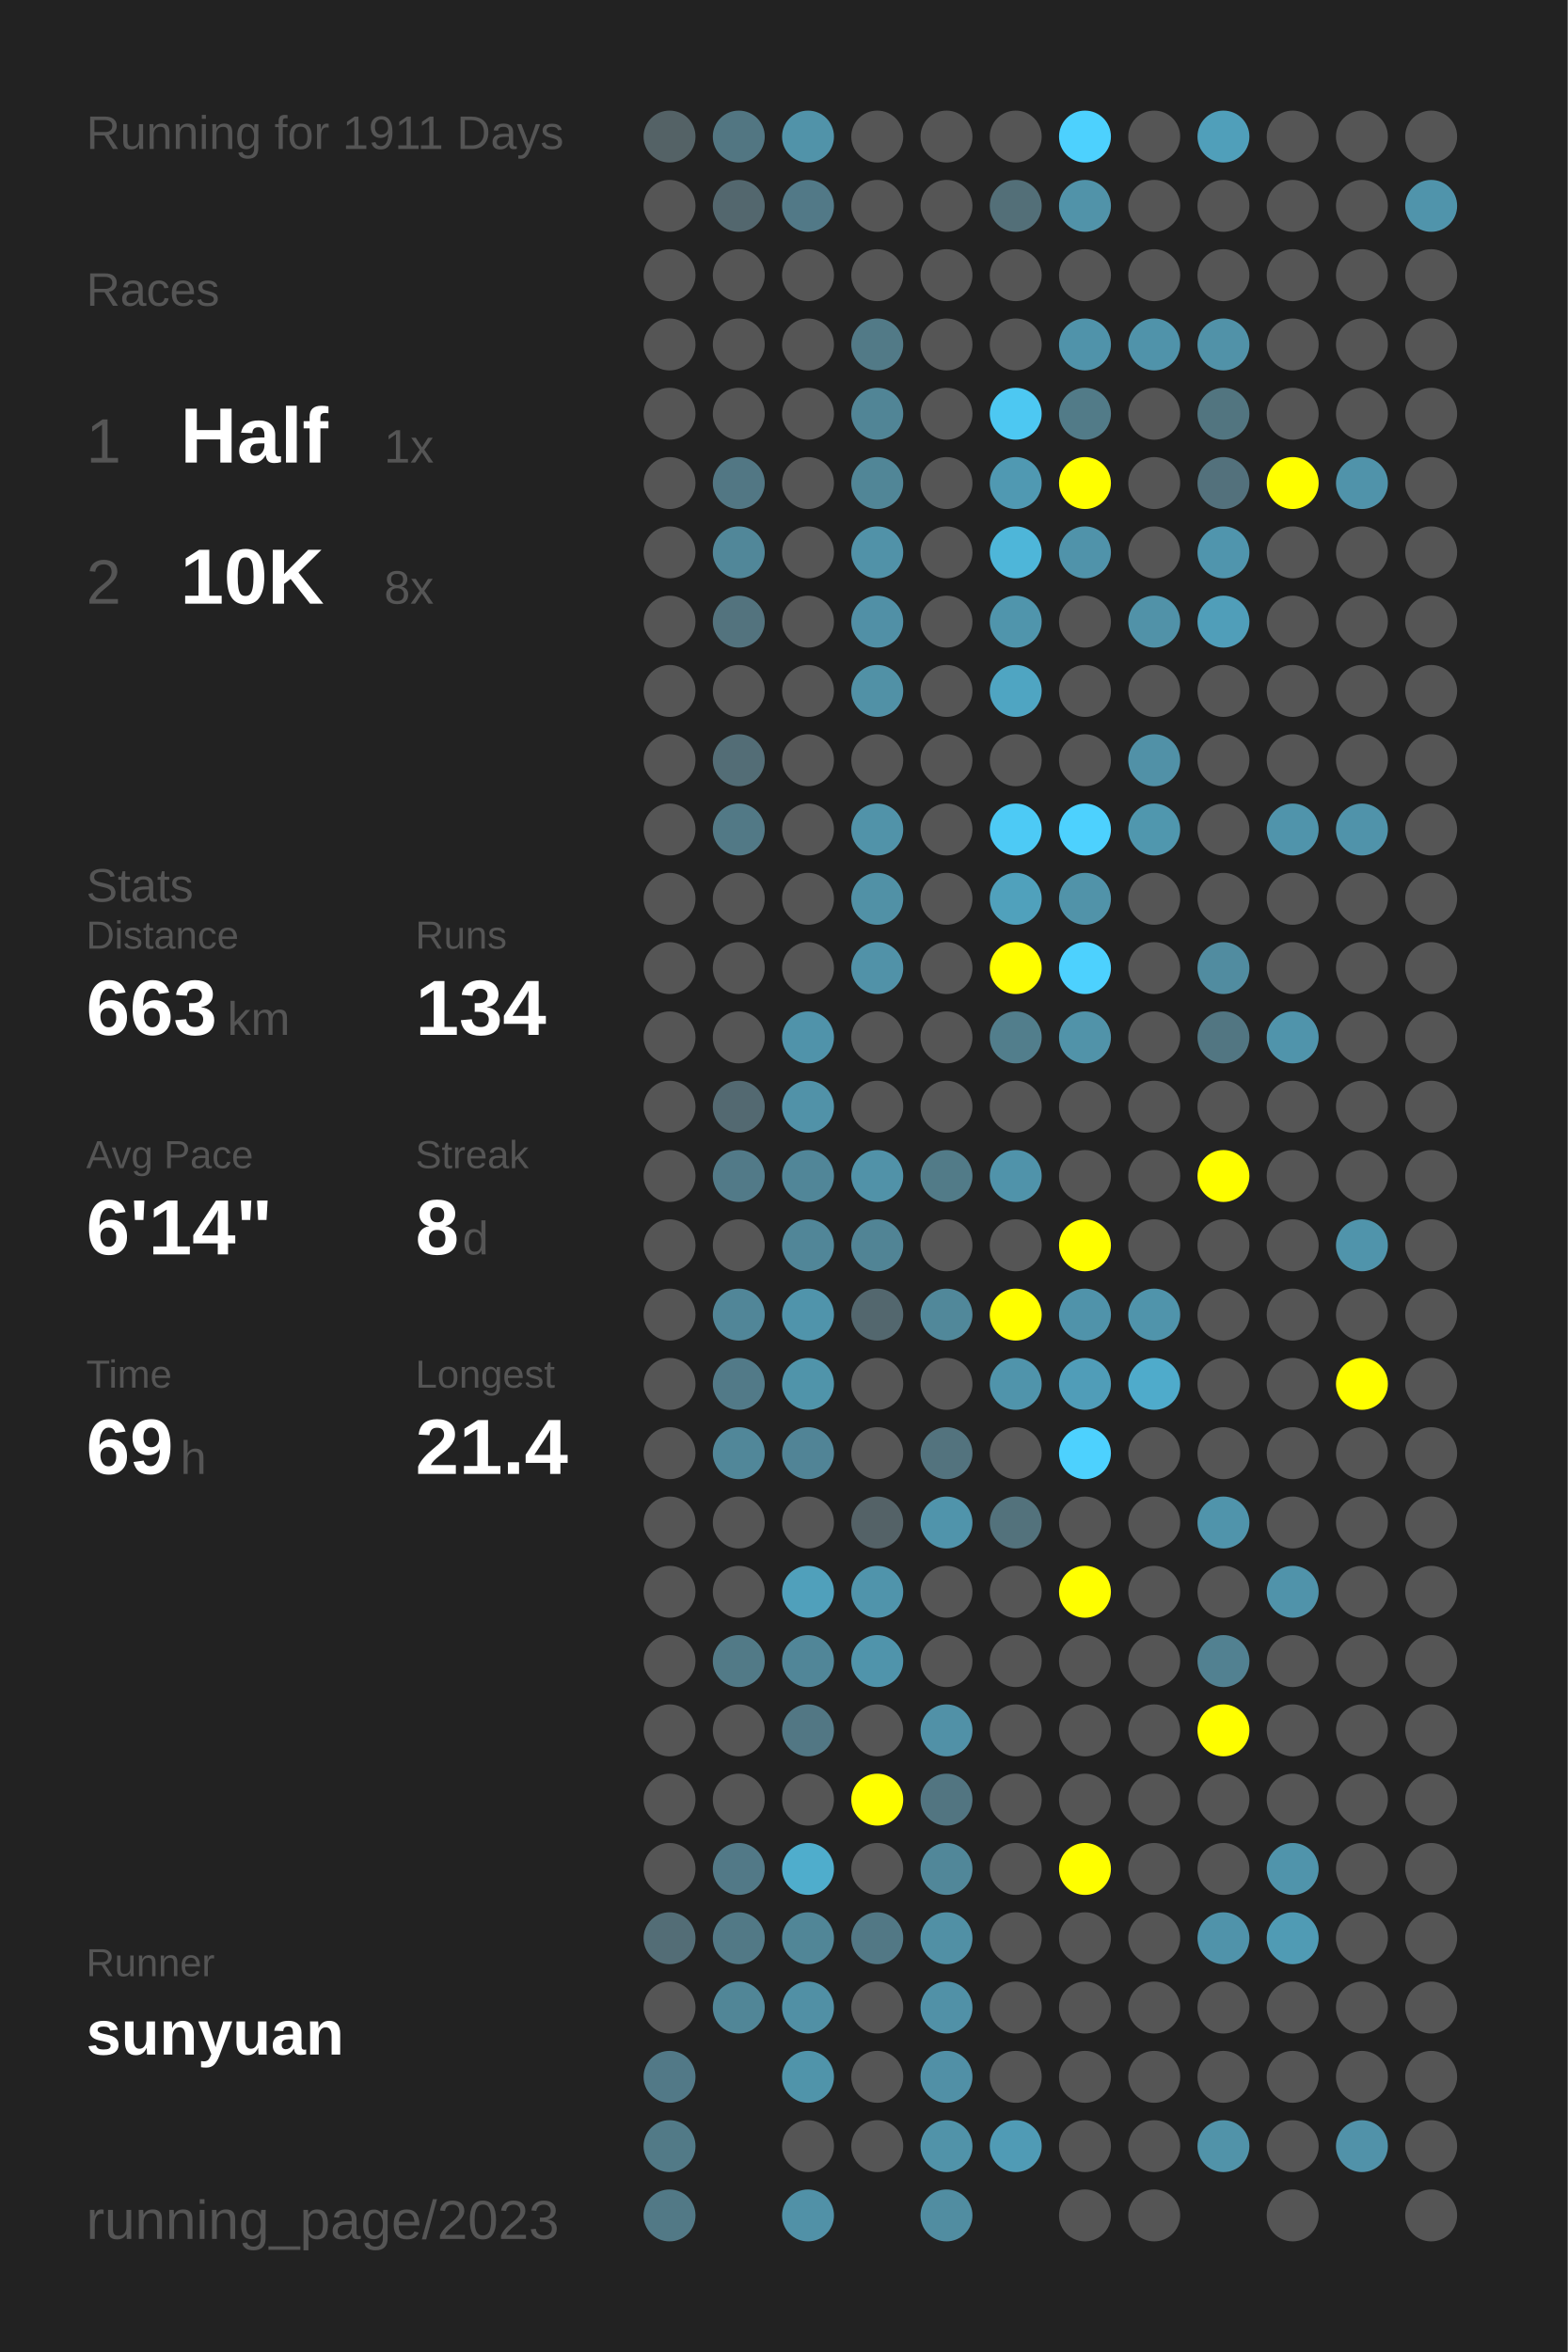
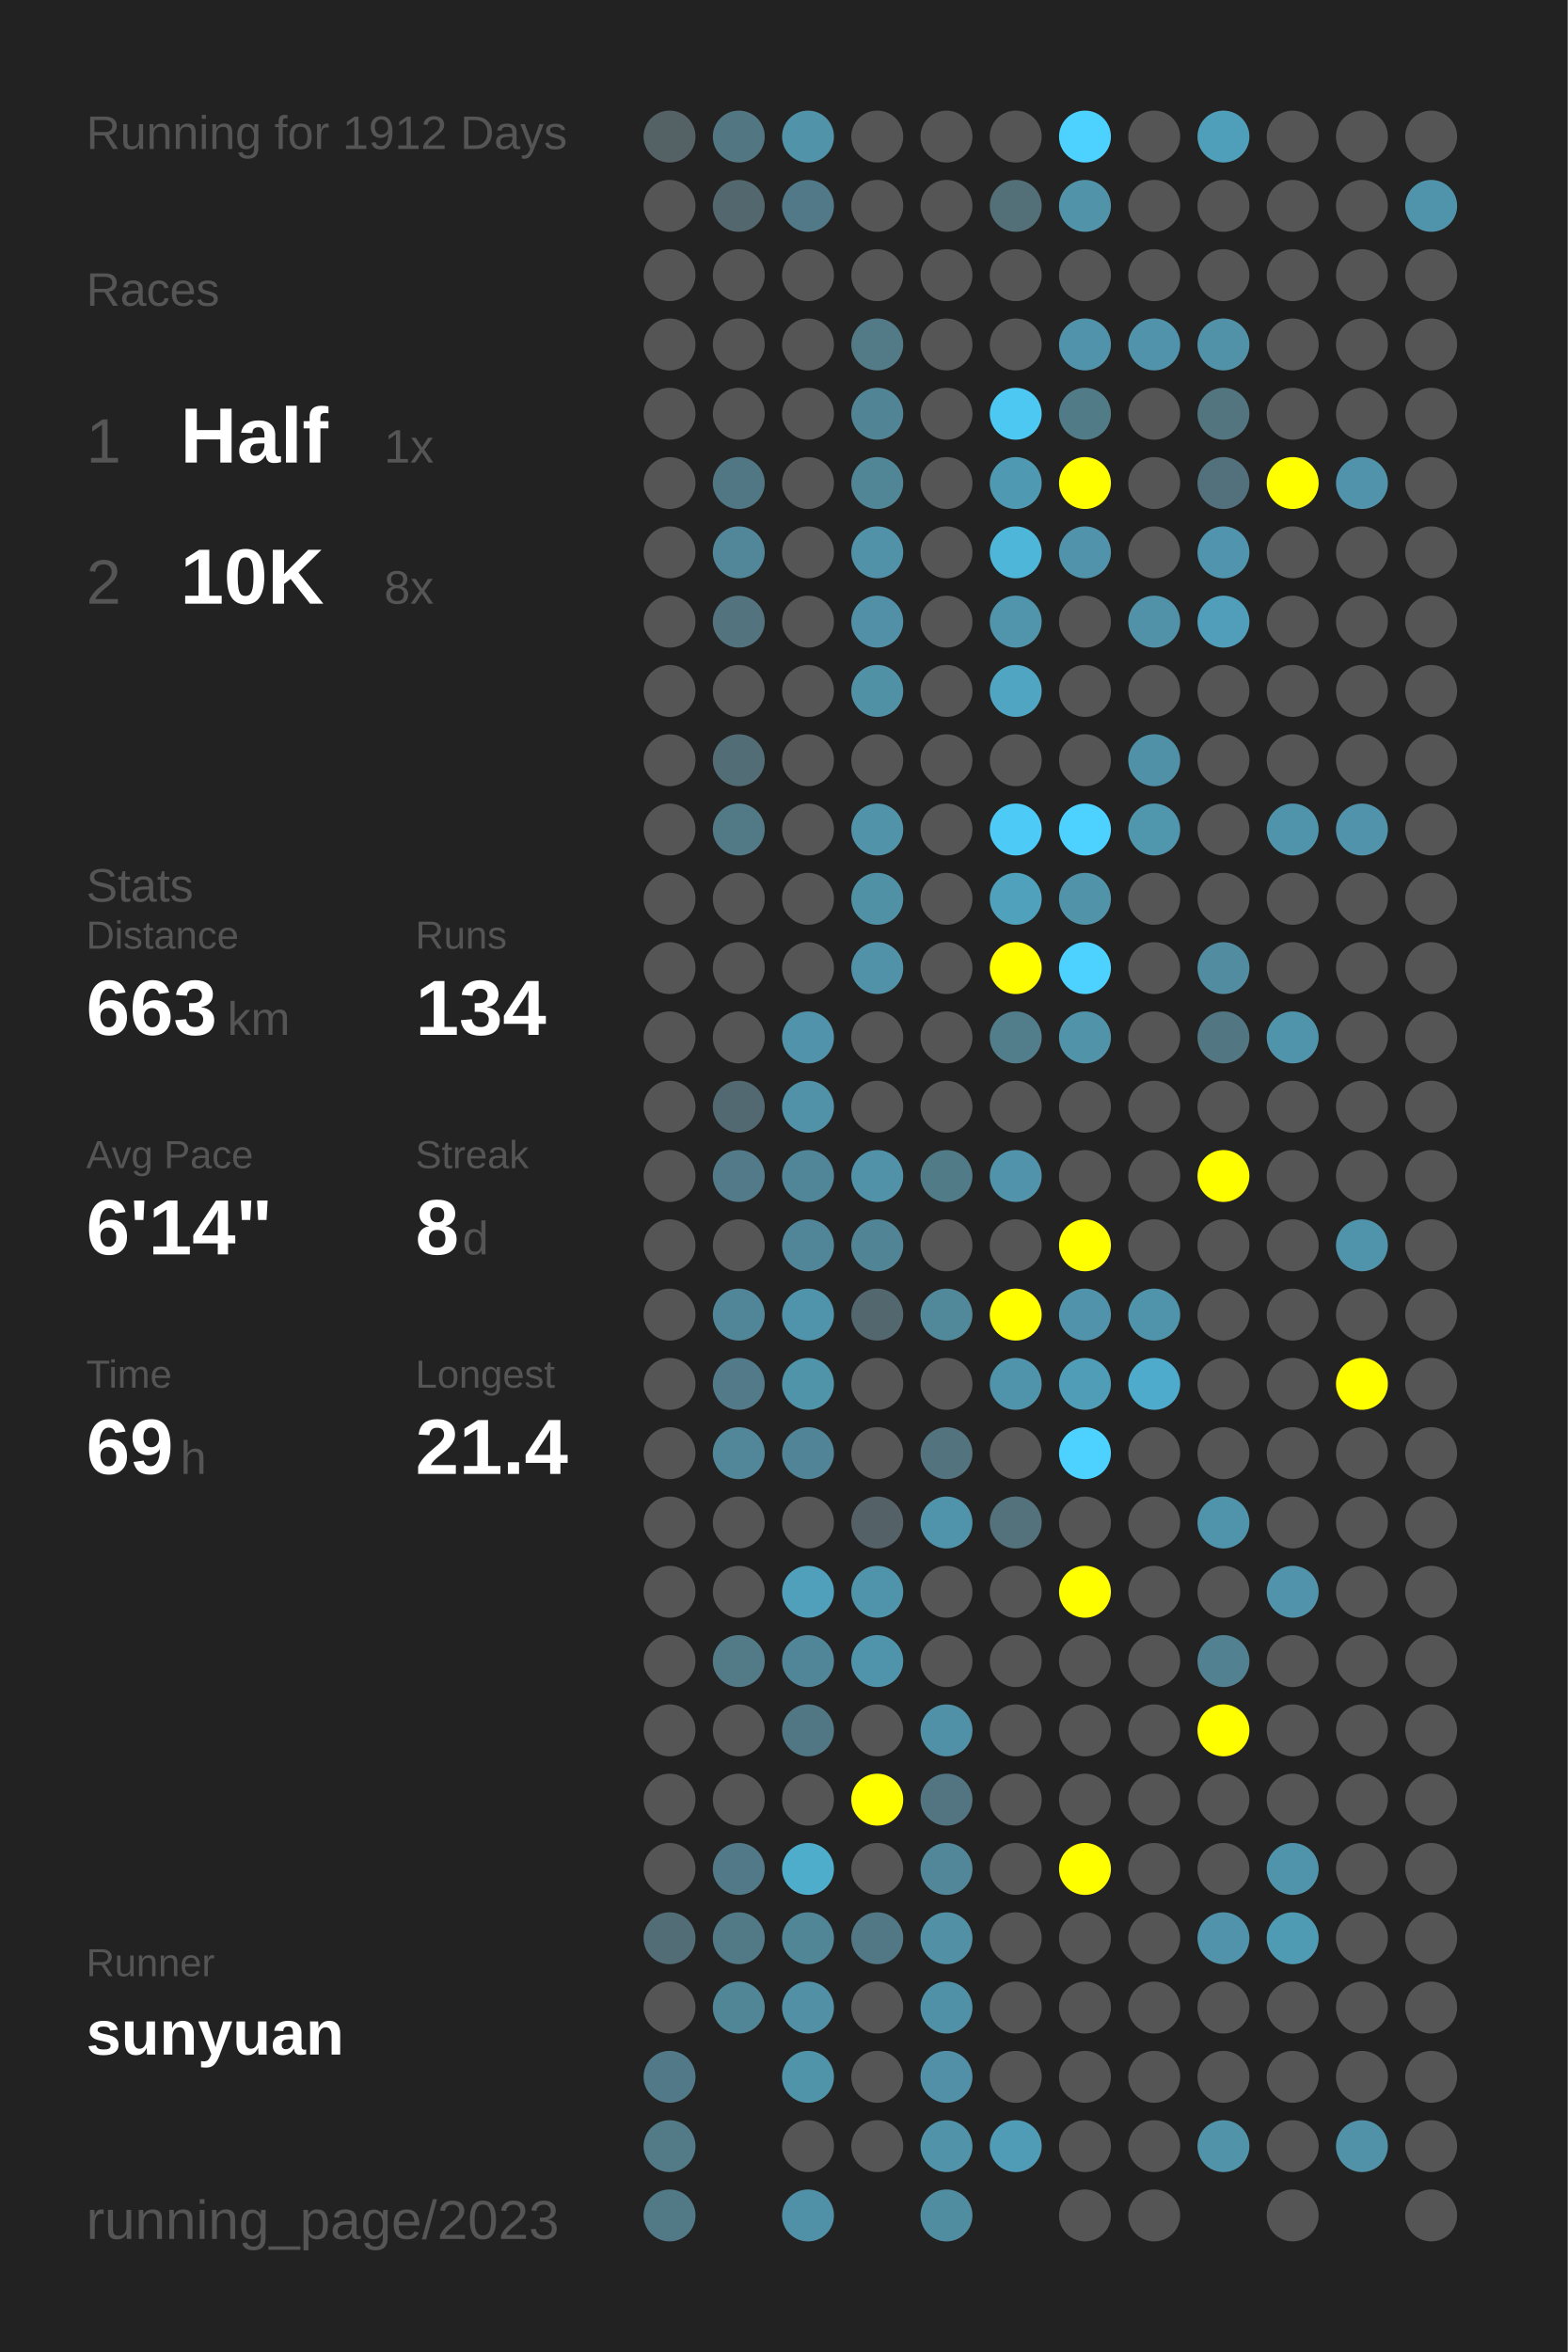
<svg xmlns="http://www.w3.org/2000/svg" baseProfile="full" height="300mm" version="1.1" viewBox="0,0,200,300" width="200mm">
  <defs />
  <rect fill="#222222" height="300" width="200" x="0" y="0" />
-   <text fill="#555555" style="font-size:6px; font-family:Arial;" x="11" y="19">Running for 1911 Days</text>
+   <text fill="#555555" style="font-size:6px; font-family:Arial;" x="11" y="19">Running for 1912 Days</text>
  <text fill="#555555" style="font-size:6px; font-family:Arial;" x="11" y="39">Races</text>
  <text fill="#555555" style="font-size:8px; font-family:Arial;" x="11" y="59">1</text>
  <text fill="#FFFFFF" style="font-size:10px; font-family:Arial; font-weight:bold;" x="23" y="59">Half</text>
  <text fill="#555555" style="font-size:6px; font-family:Arial;" x="49" y="59">1x</text>
  <text fill="#555555" style="font-size:8px; font-family:Arial;" x="11" y="77">2</text>
  <text fill="#FFFFFF" style="font-size:10px; font-family:Arial; font-weight:bold;" x="23" y="77">10K</text>
  <text fill="#555555" style="font-size:6px; font-family:Arial;" x="49" y="77">8x</text>
  <text fill="#555555" style="font-size:6px; font-family:Arial;" x="11" y="115">Stats</text>
  <text fill="#555555" style="font-size:5px; font-family:Arial;" x="11" y="121">Distance</text>
  <text fill="#FFFFFF" style="font-size:10px; font-family:Arial; font-weight:bold;" x="11" y="132">663</text>
  <text fill="#555555" style="font-size:6px; font-family:Arial;" x="29" y="132">km</text>
  <text fill="#555555" style="font-size:5px; font-family:Arial;" x="53" y="121">Runs</text>
  <text fill="#FFFFFF" style="font-size:10px; font-family:Arial; font-weight:bold;" x="53" y="132">134</text>
  <text fill="#555555" style="font-size:5px; font-family:Arial;" x="11" y="149">Avg Pace</text>
  <text fill="#FFFFFF" style="font-size:10px; font-family:Arial; font-weight:bold;" x="11" y="160">6'14"</text>
  <text fill="#555555" style="font-size:5px; font-family:Arial;" x="53" y="149">Streak</text>
  <text fill="#FFFFFF" style="font-size:10px; font-family:Arial; font-weight:bold;" x="53" y="160">8</text>
  <text fill="#555555" style="font-size:6px; font-family:Arial;" x="59" y="160">d</text>
  <text fill="#555555" style="font-size:5px; font-family:Arial;" x="11" y="177">Time</text>
  <text fill="#FFFFFF" style="font-size:10px; font-family:Arial; font-weight:bold;" x="11" y="188">69</text>
  <text fill="#555555" style="font-size:6px; font-family:Arial;" x="23" y="188">h</text>
  <text fill="#555555" style="font-size:5px; font-family:Arial;" x="53" y="177">Longest</text>
  <text fill="#FFFFFF" style="font-size:10px; font-family:Arial; font-weight:bold;" x="53" y="188">21.4</text>
  <text fill="#555555" style="font-size:5px; font-family:Arial;" x="11" y="252.065">Runner</text>
  <text fill="#FFFFFF" style="font-size:8px; font-family:Arial; font-weight:bold;" x="11" y="262.065">sunyuan</text>
  <text fill="#555555" style="font-size:7px; font-family:Arial;" x="11" y="285.581">running_page/2023</text>
  <circle cx="85.417" cy="17.419" fill="#546266" r="3.312" />
  <circle cx="85.417" cy="26.258" fill="#555555" r="3.312" />
  <circle cx="85.417" cy="35.097" fill="#555555" r="3.312" />
  <circle cx="85.417" cy="43.935" fill="#555555" r="3.312" />
  <circle cx="85.417" cy="52.774" fill="#555555" r="3.312" />
  <circle cx="85.417" cy="61.613" fill="#555555" r="3.312" />
  <circle cx="85.417" cy="70.452" fill="#555555" r="3.312" />
  <circle cx="85.417" cy="79.29" fill="#555555" r="3.312" />
  <circle cx="85.417" cy="88.129" fill="#555555" r="3.312" />
  <circle cx="85.417" cy="96.968" fill="#555555" r="3.312" />
  <circle cx="85.417" cy="105.806" fill="#555555" r="3.312" />
  <circle cx="85.417" cy="114.645" fill="#555555" r="3.312" />
  <circle cx="85.417" cy="123.484" fill="#555555" r="3.312" />
  <circle cx="85.417" cy="132.323" fill="#555555" r="3.312" />
  <circle cx="85.417" cy="141.161" fill="#555555" r="3.312" />
  <circle cx="85.417" cy="150" fill="#555555" r="3.312" />
  <circle cx="85.417" cy="158.839" fill="#555555" r="3.312" />
  <circle cx="85.417" cy="167.677" fill="#555555" r="3.312" />
  <circle cx="85.417" cy="176.516" fill="#555555" r="3.312" />
  <circle cx="85.417" cy="185.355" fill="#555555" r="3.312" />
  <circle cx="85.417" cy="194.194" fill="#555555" r="3.312" />
  <circle cx="85.417" cy="203.032" fill="#555555" r="3.312" />
  <circle cx="85.417" cy="211.871" fill="#555555" r="3.312" />
  <circle cx="85.417" cy="220.71" fill="#555555" r="3.312" />
  <circle cx="85.417" cy="229.548" fill="#555555" r="3.312" />
  <circle cx="85.417" cy="238.387" fill="#555555" r="3.312" />
  <circle cx="85.417" cy="247.226" fill="#536d76" r="3.312" />
  <circle cx="85.417" cy="256.065" fill="#555555" r="3.312" />
  <circle cx="85.417" cy="264.903" fill="#527987" r="3.312" />
  <circle cx="85.417" cy="273.742" fill="#527a87" r="3.312" />
  <circle cx="85.417" cy="282.581" fill="#527986" r="3.312" />
  <circle cx="94.25" cy="17.419" fill="#527682" r="3.312" />
  <circle cx="94.25" cy="26.258" fill="#53676e" r="3.312" />
  <circle cx="94.25" cy="35.097" fill="#555555" r="3.312" />
  <circle cx="94.25" cy="43.935" fill="#555555" r="3.312" />
  <circle cx="94.25" cy="52.774" fill="#555555" r="3.312" />
  <circle cx="94.25" cy="61.613" fill="#527784" r="3.312" />
  <circle cx="94.25" cy="70.452" fill="#518799" r="3.312" />
  <circle cx="94.25" cy="79.29" fill="#53737e" r="3.312" />
  <circle cx="94.25" cy="88.129" fill="#555555" r="3.312" />
  <circle cx="94.25" cy="96.968" fill="#536d76" r="3.312" />
  <circle cx="94.25" cy="105.806" fill="#527986" r="3.312" />
  <circle cx="94.25" cy="114.645" fill="#555555" r="3.312" />
  <circle cx="94.25" cy="123.484" fill="#555555" r="3.312" />
  <circle cx="94.25" cy="132.323" fill="#555555" r="3.312" />
  <circle cx="94.25" cy="141.161" fill="#536971" r="3.312" />
  <circle cx="94.25" cy="150" fill="#527a88" r="3.312" />
  <circle cx="94.25" cy="158.839" fill="#555555" r="3.312" />
  <circle cx="94.25" cy="167.677" fill="#518698" r="3.312" />
  <circle cx="94.25" cy="176.516" fill="#527a88" r="3.312" />
  <circle cx="94.25" cy="185.355" fill="#518799" r="3.312" />
  <circle cx="94.25" cy="194.194" fill="#555555" r="3.312" />
  <circle cx="94.25" cy="203.032" fill="#555555" r="3.312" />
  <circle cx="94.25" cy="211.871" fill="#527a87" r="3.312" />
  <circle cx="94.25" cy="220.71" fill="#555555" r="3.312" />
  <circle cx="94.25" cy="229.548" fill="#555555" r="3.312" />
  <circle cx="94.25" cy="238.387" fill="#527987" r="3.312" />
  <circle cx="94.25" cy="247.226" fill="#527986" r="3.312" />
  <circle cx="94.25" cy="256.065" fill="#518697" r="3.312" />
  <circle cx="103.083" cy="17.419" fill="#5193a9" r="3.312" />
  <circle cx="103.083" cy="26.258" fill="#527987" r="3.312" />
  <circle cx="103.083" cy="35.097" fill="#555555" r="3.312" />
  <circle cx="103.083" cy="43.935" fill="#555555" r="3.312" />
  <circle cx="103.083" cy="52.774" fill="#555555" r="3.312" />
  <circle cx="103.083" cy="61.613" fill="#555555" r="3.312" />
  <circle cx="103.083" cy="70.452" fill="#555555" r="3.312" />
  <circle cx="103.083" cy="79.29" fill="#555555" r="3.312" />
  <circle cx="103.083" cy="88.129" fill="#555555" r="3.312" />
  <circle cx="103.083" cy="96.968" fill="#555555" r="3.312" />
  <circle cx="103.083" cy="105.806" fill="#555555" r="3.312" />
  <circle cx="103.083" cy="114.645" fill="#555555" r="3.312" />
  <circle cx="103.083" cy="123.484" fill="#555555" r="3.312" />
  <circle cx="103.083" cy="132.323" fill="#5093aa" r="3.312" />
  <circle cx="103.083" cy="141.161" fill="#5192a8" r="3.312" />
  <circle cx="103.083" cy="150" fill="#518698" r="3.312" />
  <circle cx="103.083" cy="158.839" fill="#518698" r="3.312" />
  <circle cx="103.083" cy="167.677" fill="#5094ab" r="3.312" />
  <circle cx="103.083" cy="176.516" fill="#5094aa" r="3.312" />
  <circle cx="103.083" cy="185.355" fill="#518496" r="3.312" />
  <circle cx="103.083" cy="194.194" fill="#555555" r="3.312" />
  <circle cx="103.083" cy="203.032" fill="#50a0bb" r="3.312" />
  <circle cx="103.083" cy="211.871" fill="#518698" r="3.312" />
  <circle cx="103.083" cy="220.71" fill="#527784" r="3.312" />
  <circle cx="103.083" cy="229.548" fill="#555555" r="3.312" />
  <circle cx="103.083" cy="238.387" fill="#4fadcc" r="3.312" />
  <circle cx="103.083" cy="247.226" fill="#518697" r="3.312" />
  <circle cx="103.083" cy="256.065" fill="#5190a5" r="3.312" />
  <circle cx="103.083" cy="264.903" fill="#5094aa" r="3.312" />
  <circle cx="103.083" cy="273.742" fill="#555555" r="3.312" />
  <circle cx="103.083" cy="282.581" fill="#5191a7" r="3.312" />
  <circle cx="111.917" cy="17.419" fill="#555555" r="3.312" />
  <circle cx="111.917" cy="26.258" fill="#555555" r="3.312" />
  <circle cx="111.917" cy="35.097" fill="#555555" r="3.312" />
  <circle cx="111.917" cy="43.935" fill="#527a87" r="3.312" />
  <circle cx="111.917" cy="52.774" fill="#518596" r="3.312" />
  <circle cx="111.917" cy="61.613" fill="#518697" r="3.312" />
  <circle cx="111.917" cy="70.452" fill="#5192a8" r="3.312" />
  <circle cx="111.917" cy="79.29" fill="#5190a6" r="3.312" />
  <circle cx="111.917" cy="88.129" fill="#5191a6" r="3.312" />
  <circle cx="111.917" cy="96.968" fill="#555555" r="3.312" />
  <circle cx="111.917" cy="105.806" fill="#5193a9" r="3.312" />
  <circle cx="111.917" cy="114.645" fill="#5191a6" r="3.312" />
  <circle cx="111.917" cy="123.484" fill="#5192a8" r="3.312" />
  <circle cx="111.917" cy="132.323" fill="#555555" r="3.312" />
  <circle cx="111.917" cy="141.161" fill="#555555" r="3.312" />
  <circle cx="111.917" cy="150" fill="#5192a8" r="3.312" />
  <circle cx="111.917" cy="158.839" fill="#518495" r="3.312" />
  <circle cx="111.917" cy="167.677" fill="#53676e" r="3.312" />
  <circle cx="111.917" cy="176.516" fill="#555555" r="3.312" />
  <circle cx="111.917" cy="185.355" fill="#555555" r="3.312" />
  <circle cx="111.917" cy="194.194" fill="#546267" r="3.312" />
  <circle cx="111.917" cy="203.032" fill="#5094ab" r="3.312" />
  <circle cx="111.917" cy="211.871" fill="#5094ab" r="3.312" />
  <circle cx="111.917" cy="220.71" fill="#555555" r="3.312" />
  <circle cx="111.917" cy="229.548" fill="#FFFF00" r="3.312" />
  <circle cx="111.917" cy="238.387" fill="#555555" r="3.312" />
  <circle cx="111.917" cy="247.226" fill="#527885" r="3.312" />
  <circle cx="111.917" cy="256.065" fill="#555555" r="3.312" />
  <circle cx="111.917" cy="264.903" fill="#555555" r="3.312" />
  <circle cx="111.917" cy="273.742" fill="#555555" r="3.312" />
  <circle cx="120.75" cy="17.419" fill="#555555" r="3.312" />
  <circle cx="120.75" cy="26.258" fill="#555555" r="3.312" />
  <circle cx="120.75" cy="35.097" fill="#555555" r="3.312" />
  <circle cx="120.75" cy="43.935" fill="#555555" r="3.312" />
  <circle cx="120.75" cy="52.774" fill="#555555" r="3.312" />
  <circle cx="120.75" cy="61.613" fill="#555555" r="3.312" />
  <circle cx="120.75" cy="70.452" fill="#555555" r="3.312" />
  <circle cx="120.75" cy="79.29" fill="#555555" r="3.312" />
  <circle cx="120.75" cy="88.129" fill="#555555" r="3.312" />
  <circle cx="120.75" cy="96.968" fill="#555555" r="3.312" />
  <circle cx="120.75" cy="105.806" fill="#555555" r="3.312" />
  <circle cx="120.75" cy="114.645" fill="#555555" r="3.312" />
  <circle cx="120.75" cy="123.484" fill="#555555" r="3.312" />
  <circle cx="120.75" cy="132.323" fill="#555555" r="3.312" />
  <circle cx="120.75" cy="141.161" fill="#555555" r="3.312" />
  <circle cx="120.75" cy="150" fill="#527b88" r="3.312" />
  <circle cx="120.75" cy="158.839" fill="#555555" r="3.312" />
  <circle cx="120.75" cy="167.677" fill="#51889a" r="3.312" />
  <circle cx="120.75" cy="176.516" fill="#555555" r="3.312" />
  <circle cx="120.75" cy="185.355" fill="#53737e" r="3.312" />
  <circle cx="120.75" cy="194.194" fill="#5094ab" r="3.312" />
  <circle cx="120.75" cy="203.032" fill="#555555" r="3.312" />
  <circle cx="120.75" cy="211.871" fill="#555555" r="3.312" />
  <circle cx="120.75" cy="220.71" fill="#5191a7" r="3.312" />
  <circle cx="120.75" cy="229.548" fill="#527581" r="3.312" />
  <circle cx="120.75" cy="238.387" fill="#518799" r="3.312" />
  <circle cx="120.75" cy="247.226" fill="#5190a5" r="3.312" />
  <circle cx="120.75" cy="256.065" fill="#5191a7" r="3.312" />
  <circle cx="120.75" cy="264.903" fill="#5190a6" r="3.312" />
  <circle cx="120.75" cy="273.742" fill="#5193a9" r="3.312" />
  <circle cx="120.75" cy="282.581" fill="#518da1" r="3.312" />
  <circle cx="129.583" cy="17.419" fill="#555555" r="3.312" />
  <circle cx="129.583" cy="26.258" fill="#536f78" r="3.312" />
  <circle cx="129.583" cy="35.097" fill="#555555" r="3.312" />
  <circle cx="129.583" cy="43.935" fill="#555555" r="3.312" />
  <circle cx="129.583" cy="52.774" fill="#4dc8f2" r="3.312" />
  <circle cx="129.583" cy="61.613" fill="#5099b2" r="3.312" />
  <circle cx="129.583" cy="70.452" fill="#4eb6d9" r="3.312" />
  <circle cx="129.583" cy="79.29" fill="#5095ac" r="3.312" />
  <circle cx="129.583" cy="88.129" fill="#4fa5c2" r="3.312" />
  <circle cx="129.583" cy="96.968" fill="#555555" r="3.312" />
  <circle cx="129.583" cy="105.806" fill="#4dcaf5" r="3.312" />
  <circle cx="129.583" cy="114.645" fill="#50a1bc" r="3.312" />
  <circle cx="129.583" cy="123.484" fill="#FFFF00" r="3.312" />
  <circle cx="129.583" cy="132.323" fill="#527e8c" r="3.312" />
  <circle cx="129.583" cy="141.161" fill="#555555" r="3.312" />
  <circle cx="129.583" cy="150" fill="#5093aa" r="3.312" />
  <circle cx="129.583" cy="158.839" fill="#555555" r="3.312" />
  <circle cx="129.583" cy="167.677" fill="#FFFF00" r="3.312" />
  <circle cx="129.583" cy="176.516" fill="#5094ab" r="3.312" />
  <circle cx="129.583" cy="185.355" fill="#555555" r="3.312" />
  <circle cx="129.583" cy="194.194" fill="#53727c" r="3.312" />
  <circle cx="129.583" cy="203.032" fill="#555555" r="3.312" />
  <circle cx="129.583" cy="211.871" fill="#555555" r="3.312" />
  <circle cx="129.583" cy="220.71" fill="#555555" r="3.312" />
  <circle cx="129.583" cy="229.548" fill="#555555" r="3.312" />
  <circle cx="129.583" cy="238.387" fill="#555555" r="3.312" />
  <circle cx="129.583" cy="247.226" fill="#555555" r="3.312" />
  <circle cx="129.583" cy="256.065" fill="#555555" r="3.312" />
  <circle cx="129.583" cy="264.903" fill="#555555" r="3.312" />
  <circle cx="129.583" cy="273.742" fill="#509bb5" r="3.312" />
  <circle cx="138.417" cy="17.419" fill="#4dd1fe" r="3.312" />
  <circle cx="138.417" cy="26.258" fill="#5193a9" r="3.312" />
  <circle cx="138.417" cy="35.097" fill="#555555" r="3.312" />
  <circle cx="138.417" cy="43.935" fill="#5093aa" r="3.312" />
  <circle cx="138.417" cy="52.774" fill="#527b88" r="3.312" />
  <circle cx="138.417" cy="61.613" fill="#FFFF00" r="3.312" />
  <circle cx="138.417" cy="70.452" fill="#5093aa" r="3.312" />
  <circle cx="138.417" cy="79.29" fill="#555555" r="3.312" />
  <circle cx="138.417" cy="88.129" fill="#555555" r="3.312" />
  <circle cx="138.417" cy="96.968" fill="#555555" r="3.312" />
  <circle cx="138.417" cy="105.806" fill="#4dd1fe" r="3.312" />
  <circle cx="138.417" cy="114.645" fill="#5193a9" r="3.312" />
  <circle cx="138.417" cy="123.484" fill="#4dd1fe" r="3.312" />
  <circle cx="138.417" cy="132.323" fill="#5193a9" r="3.312" />
  <circle cx="138.417" cy="141.161" fill="#555555" r="3.312" />
  <circle cx="138.417" cy="150" fill="#555555" r="3.312" />
  <circle cx="138.417" cy="158.839" fill="#FFFF00" r="3.312" />
  <circle cx="138.417" cy="167.677" fill="#5093aa" r="3.312" />
  <circle cx="138.417" cy="176.516" fill="#509db8" r="3.312" />
  <circle cx="138.417" cy="185.355" fill="#4dd1fe" r="3.312" />
  <circle cx="138.417" cy="194.194" fill="#555555" r="3.312" />
  <circle cx="138.417" cy="203.032" fill="#FFFF00" r="3.312" />
  <circle cx="138.417" cy="211.871" fill="#555555" r="3.312" />
  <circle cx="138.417" cy="220.71" fill="#555555" r="3.312" />
  <circle cx="138.417" cy="229.548" fill="#555555" r="3.312" />
  <circle cx="138.417" cy="238.387" fill="#FFFF00" r="3.312" />
  <circle cx="138.417" cy="247.226" fill="#555555" r="3.312" />
  <circle cx="138.417" cy="256.065" fill="#555555" r="3.312" />
  <circle cx="138.417" cy="264.903" fill="#555555" r="3.312" />
  <circle cx="138.417" cy="273.742" fill="#555555" r="3.312" />
  <circle cx="138.417" cy="282.581" fill="#555555" r="3.312" />
  <circle cx="147.25" cy="17.419" fill="#555555" r="3.312" />
  <circle cx="147.25" cy="26.258" fill="#555555" r="3.312" />
  <circle cx="147.25" cy="35.097" fill="#555555" r="3.312" />
  <circle cx="147.25" cy="43.935" fill="#5093aa" r="3.312" />
  <circle cx="147.25" cy="52.774" fill="#555555" r="3.312" />
  <circle cx="147.25" cy="61.613" fill="#555555" r="3.312" />
  <circle cx="147.25" cy="70.452" fill="#555555" r="3.312" />
  <circle cx="147.25" cy="79.29" fill="#5192a8" r="3.312" />
  <circle cx="147.25" cy="88.129" fill="#555555" r="3.312" />
  <circle cx="147.25" cy="96.968" fill="#5191a7" r="3.312" />
  <circle cx="147.25" cy="105.806" fill="#5097ae" r="3.312" />
  <circle cx="147.25" cy="114.645" fill="#555555" r="3.312" />
  <circle cx="147.25" cy="123.484" fill="#555555" r="3.312" />
  <circle cx="147.25" cy="132.323" fill="#555555" r="3.312" />
  <circle cx="147.25" cy="141.161" fill="#555555" r="3.312" />
  <circle cx="147.25" cy="150" fill="#555555" r="3.312" />
  <circle cx="147.25" cy="158.839" fill="#555555" r="3.312" />
  <circle cx="147.25" cy="167.677" fill="#5094ab" r="3.312" />
  <circle cx="147.25" cy="176.516" fill="#4fabcb" r="3.312" />
  <circle cx="147.25" cy="185.355" fill="#555555" r="3.312" />
  <circle cx="147.25" cy="194.194" fill="#555555" r="3.312" />
  <circle cx="147.25" cy="203.032" fill="#555555" r="3.312" />
  <circle cx="147.25" cy="211.871" fill="#555555" r="3.312" />
  <circle cx="147.25" cy="220.71" fill="#555555" r="3.312" />
  <circle cx="147.25" cy="229.548" fill="#555555" r="3.312" />
  <circle cx="147.25" cy="238.387" fill="#555555" r="3.312" />
  <circle cx="147.25" cy="247.226" fill="#555555" r="3.312" />
  <circle cx="147.25" cy="256.065" fill="#555555" r="3.312" />
  <circle cx="147.25" cy="264.903" fill="#555555" r="3.312" />
  <circle cx="147.25" cy="273.742" fill="#555555" r="3.312" />
  <circle cx="147.25" cy="282.581" fill="#555555" r="3.312" />
  <circle cx="156.083" cy="17.419" fill="#509fba" r="3.312" />
  <circle cx="156.083" cy="26.258" fill="#555555" r="3.312" />
  <circle cx="156.083" cy="35.097" fill="#555555" r="3.312" />
  <circle cx="156.083" cy="43.935" fill="#5192a8" r="3.312" />
  <circle cx="156.083" cy="52.774" fill="#527580" r="3.312" />
  <circle cx="156.083" cy="61.613" fill="#53717c" r="3.312" />
  <circle cx="156.083" cy="70.452" fill="#5095ad" r="3.312" />
  <circle cx="156.083" cy="79.29" fill="#509eb9" r="3.312" />
  <circle cx="156.083" cy="88.129" fill="#555555" r="3.312" />
  <circle cx="156.083" cy="96.968" fill="#555555" r="3.312" />
  <circle cx="156.083" cy="105.806" fill="#555555" r="3.312" />
  <circle cx="156.083" cy="114.645" fill="#555555" r="3.312" />
  <circle cx="156.083" cy="123.484" fill="#518ca0" r="3.312" />
  <circle cx="156.083" cy="132.323" fill="#527682" r="3.312" />
  <circle cx="156.083" cy="141.161" fill="#555555" r="3.312" />
  <circle cx="156.083" cy="150" fill="#FFFF00" r="3.312" />
  <circle cx="156.083" cy="158.839" fill="#555555" r="3.312" />
  <circle cx="156.083" cy="167.677" fill="#555555" r="3.312" />
  <circle cx="156.083" cy="176.516" fill="#555555" r="3.312" />
  <circle cx="156.083" cy="185.355" fill="#555555" r="3.312" />
  <circle cx="156.083" cy="194.194" fill="#5094ab" r="3.312" />
  <circle cx="156.083" cy="203.032" fill="#555555" r="3.312" />
  <circle cx="156.083" cy="211.871" fill="#528191" r="3.312" />
  <circle cx="156.083" cy="220.71" fill="#FFFF00" r="3.312" />
  <circle cx="156.083" cy="229.548" fill="#555555" r="3.312" />
  <circle cx="156.083" cy="238.387" fill="#555555" r="3.312" />
  <circle cx="156.083" cy="247.226" fill="#5093aa" r="3.312" />
  <circle cx="156.083" cy="256.065" fill="#555555" r="3.312" />
  <circle cx="156.083" cy="264.903" fill="#555555" r="3.312" />
  <circle cx="156.083" cy="273.742" fill="#5193a9" r="3.312" />
  <circle cx="164.917" cy="17.419" fill="#555555" r="3.312" />
  <circle cx="164.917" cy="26.258" fill="#555555" r="3.312" />
  <circle cx="164.917" cy="35.097" fill="#555555" r="3.312" />
  <circle cx="164.917" cy="43.935" fill="#555555" r="3.312" />
  <circle cx="164.917" cy="52.774" fill="#555555" r="3.312" />
  <circle cx="164.917" cy="61.613" fill="#FFFF00" r="3.312" />
  <circle cx="164.917" cy="70.452" fill="#555555" r="3.312" />
  <circle cx="164.917" cy="79.29" fill="#555555" r="3.312" />
  <circle cx="164.917" cy="88.129" fill="#555555" r="3.312" />
  <circle cx="164.917" cy="96.968" fill="#555555" r="3.312" />
  <circle cx="164.917" cy="105.806" fill="#5094ab" r="3.312" />
  <circle cx="164.917" cy="114.645" fill="#555555" r="3.312" />
  <circle cx="164.917" cy="123.484" fill="#555555" r="3.312" />
  <circle cx="164.917" cy="132.323" fill="#5094ab" r="3.312" />
  <circle cx="164.917" cy="141.161" fill="#555555" r="3.312" />
  <circle cx="164.917" cy="150" fill="#555555" r="3.312" />
  <circle cx="164.917" cy="158.839" fill="#555555" r="3.312" />
  <circle cx="164.917" cy="167.677" fill="#555555" r="3.312" />
  <circle cx="164.917" cy="176.516" fill="#555555" r="3.312" />
  <circle cx="164.917" cy="185.355" fill="#555555" r="3.312" />
  <circle cx="164.917" cy="194.194" fill="#555555" r="3.312" />
  <circle cx="164.917" cy="203.032" fill="#5093aa" r="3.312" />
  <circle cx="164.917" cy="211.871" fill="#555555" r="3.312" />
  <circle cx="164.917" cy="220.71" fill="#555555" r="3.312" />
  <circle cx="164.917" cy="229.548" fill="#555555" r="3.312" />
  <circle cx="164.917" cy="238.387" fill="#5094ab" r="3.312" />
  <circle cx="164.917" cy="247.226" fill="#509bb4" r="3.312" />
  <circle cx="164.917" cy="256.065" fill="#555555" r="3.312" />
  <circle cx="164.917" cy="264.903" fill="#555555" r="3.312" />
  <circle cx="164.917" cy="273.742" fill="#555555" r="3.312" />
  <circle cx="164.917" cy="282.581" fill="#555555" r="3.312" />
  <circle cx="173.75" cy="17.419" fill="#555555" r="3.312" />
  <circle cx="173.75" cy="26.258" fill="#555555" r="3.312" />
  <circle cx="173.75" cy="35.097" fill="#555555" r="3.312" />
  <circle cx="173.75" cy="43.935" fill="#555555" r="3.312" />
  <circle cx="173.75" cy="52.774" fill="#555555" r="3.312" />
  <circle cx="173.75" cy="61.613" fill="#5093aa" r="3.312" />
  <circle cx="173.75" cy="70.452" fill="#555555" r="3.312" />
  <circle cx="173.75" cy="79.29" fill="#555555" r="3.312" />
  <circle cx="173.75" cy="88.129" fill="#555555" r="3.312" />
  <circle cx="173.75" cy="96.968" fill="#555555" r="3.312" />
  <circle cx="173.75" cy="105.806" fill="#5093aa" r="3.312" />
  <circle cx="173.75" cy="114.645" fill="#555555" r="3.312" />
  <circle cx="173.75" cy="123.484" fill="#555555" r="3.312" />
  <circle cx="173.75" cy="132.323" fill="#555555" r="3.312" />
  <circle cx="173.75" cy="141.161" fill="#555555" r="3.312" />
  <circle cx="173.75" cy="150" fill="#555555" r="3.312" />
  <circle cx="173.75" cy="158.839" fill="#5094ab" r="3.312" />
  <circle cx="173.75" cy="167.677" fill="#555555" r="3.312" />
  <circle cx="173.75" cy="176.516" fill="#FFFF00" r="3.312" />
  <circle cx="173.75" cy="185.355" fill="#555555" r="3.312" />
  <circle cx="173.75" cy="194.194" fill="#555555" r="3.312" />
  <circle cx="173.75" cy="203.032" fill="#555555" r="3.312" />
  <circle cx="173.75" cy="211.871" fill="#555555" r="3.312" />
  <circle cx="173.75" cy="220.71" fill="#555555" r="3.312" />
  <circle cx="173.75" cy="229.548" fill="#555555" r="3.312" />
  <circle cx="173.75" cy="238.387" fill="#555555" r="3.312" />
  <circle cx="173.75" cy="247.226" fill="#555555" r="3.312" />
  <circle cx="173.75" cy="256.065" fill="#555555" r="3.312" />
  <circle cx="173.75" cy="264.903" fill="#555555" r="3.312" />
  <circle cx="173.75" cy="273.742" fill="#5192a9" r="3.312" />
  <circle cx="182.583" cy="17.419" fill="#555555" r="3.312" />
  <circle cx="182.583" cy="26.258" fill="#5094ab" r="3.312" />
  <circle cx="182.583" cy="35.097" fill="#555555" r="3.312" />
  <circle cx="182.583" cy="43.935" fill="#555555" r="3.312" />
  <circle cx="182.583" cy="52.774" fill="#555555" r="3.312" />
  <circle cx="182.583" cy="61.613" fill="#555555" r="3.312" />
  <circle cx="182.583" cy="70.452" fill="#555555" r="3.312" />
  <circle cx="182.583" cy="79.29" fill="#555555" r="3.312" />
  <circle cx="182.583" cy="88.129" fill="#555555" r="3.312" />
  <circle cx="182.583" cy="96.968" fill="#555555" r="3.312" />
  <circle cx="182.583" cy="105.806" fill="#555555" r="3.312" />
  <circle cx="182.583" cy="114.645" fill="#555555" r="3.312" />
  <circle cx="182.583" cy="123.484" fill="#555555" r="3.312" />
  <circle cx="182.583" cy="132.323" fill="#555555" r="3.312" />
  <circle cx="182.583" cy="141.161" fill="#555555" r="3.312" />
  <circle cx="182.583" cy="150" fill="#555555" r="3.312" />
  <circle cx="182.583" cy="158.839" fill="#555555" r="3.312" />
  <circle cx="182.583" cy="167.677" fill="#555555" r="3.312" />
  <circle cx="182.583" cy="176.516" fill="#555555" r="3.312" />
  <circle cx="182.583" cy="185.355" fill="#555555" r="3.312" />
  <circle cx="182.583" cy="194.194" fill="#555555" r="3.312" />
  <circle cx="182.583" cy="203.032" fill="#555555" r="3.312" />
  <circle cx="182.583" cy="211.871" fill="#555555" r="3.312" />
  <circle cx="182.583" cy="220.71" fill="#555555" r="3.312" />
  <circle cx="182.583" cy="229.548" fill="#555555" r="3.312" />
  <circle cx="182.583" cy="238.387" fill="#555555" r="3.312" />
  <circle cx="182.583" cy="247.226" fill="#555555" r="3.312" />
  <circle cx="182.583" cy="256.065" fill="#555555" r="3.312" />
  <circle cx="182.583" cy="264.903" fill="#555555" r="3.312" />
  <circle cx="182.583" cy="273.742" fill="#555555" r="3.312" />
  <circle cx="182.583" cy="282.581" fill="#555555" r="3.312" />
</svg>
